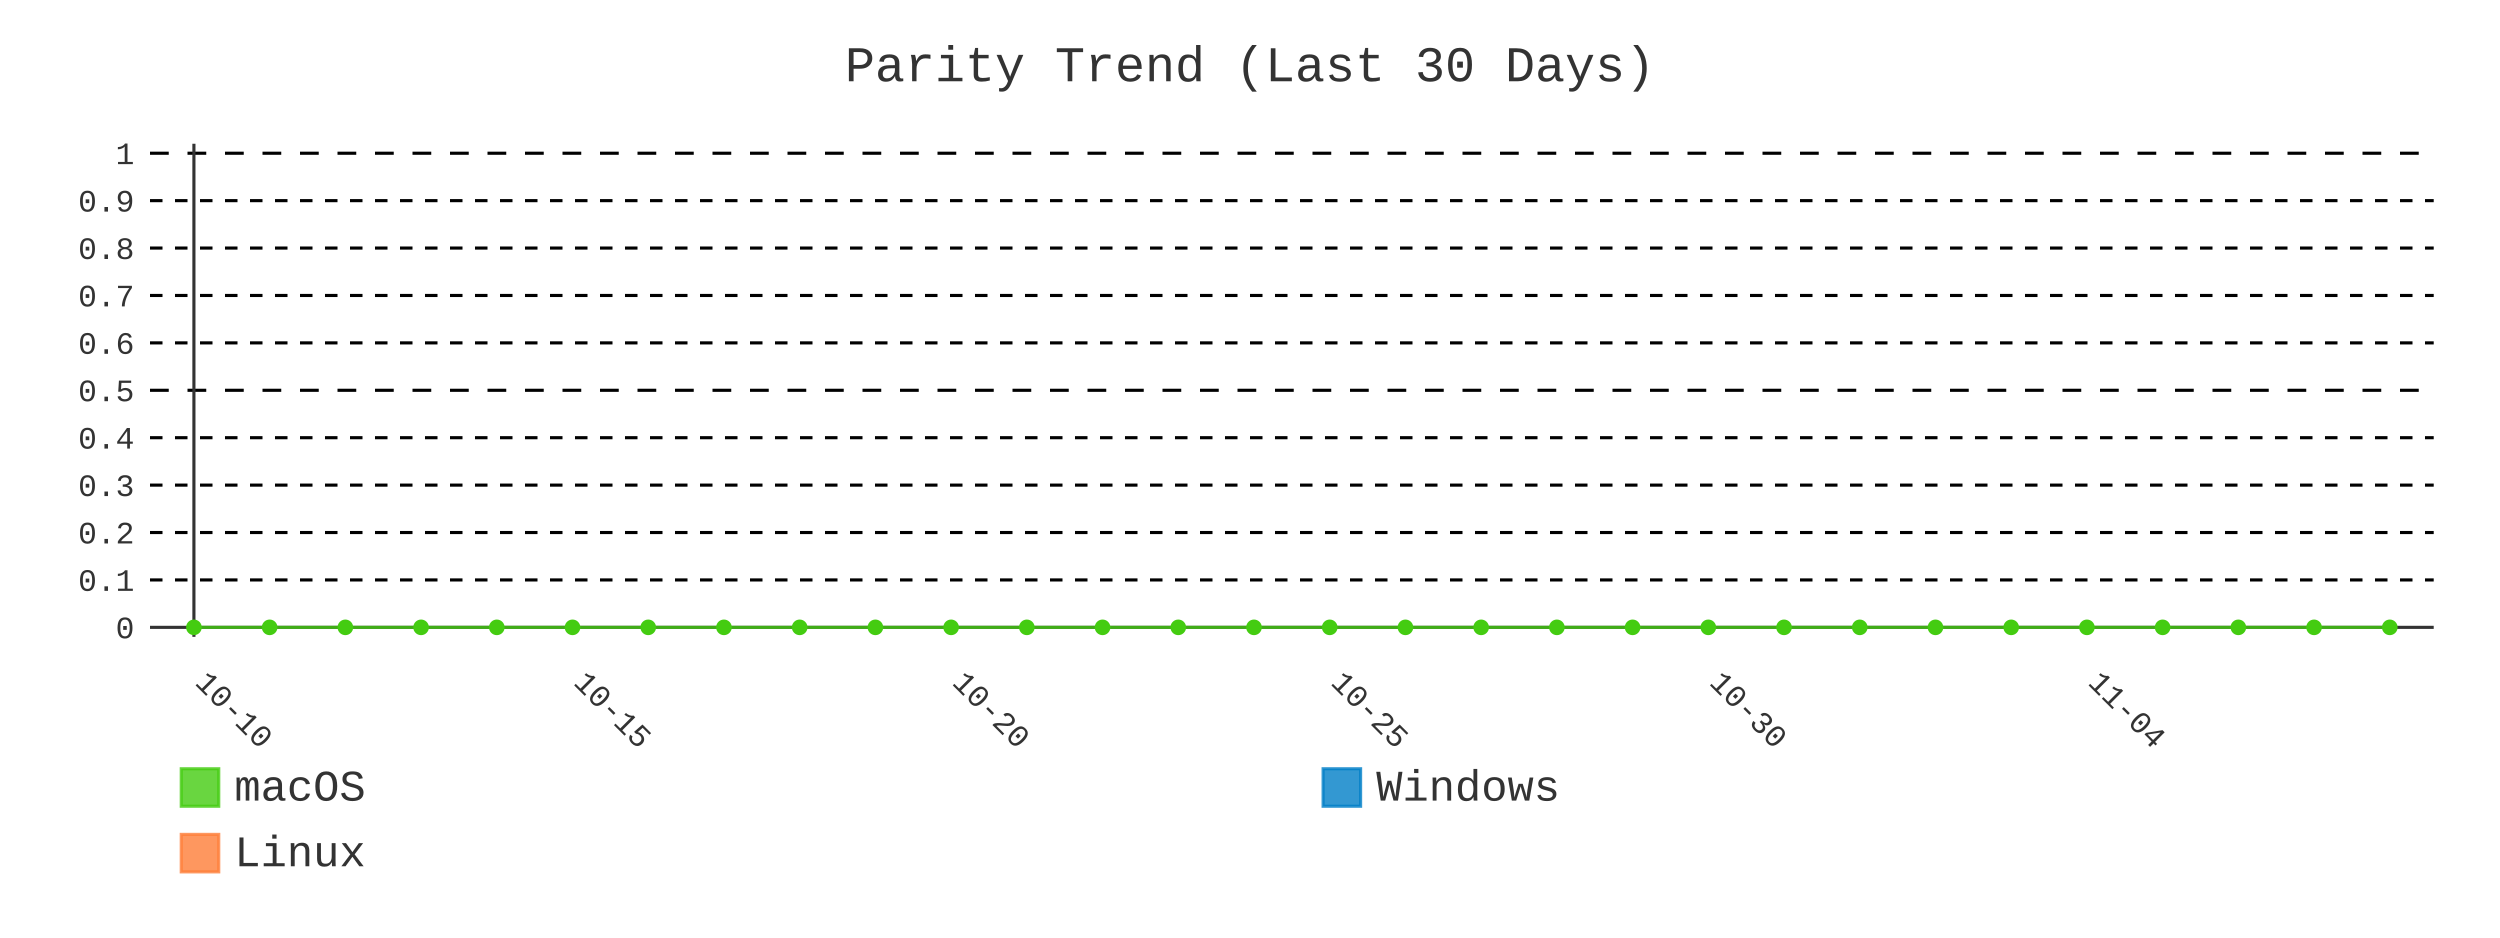
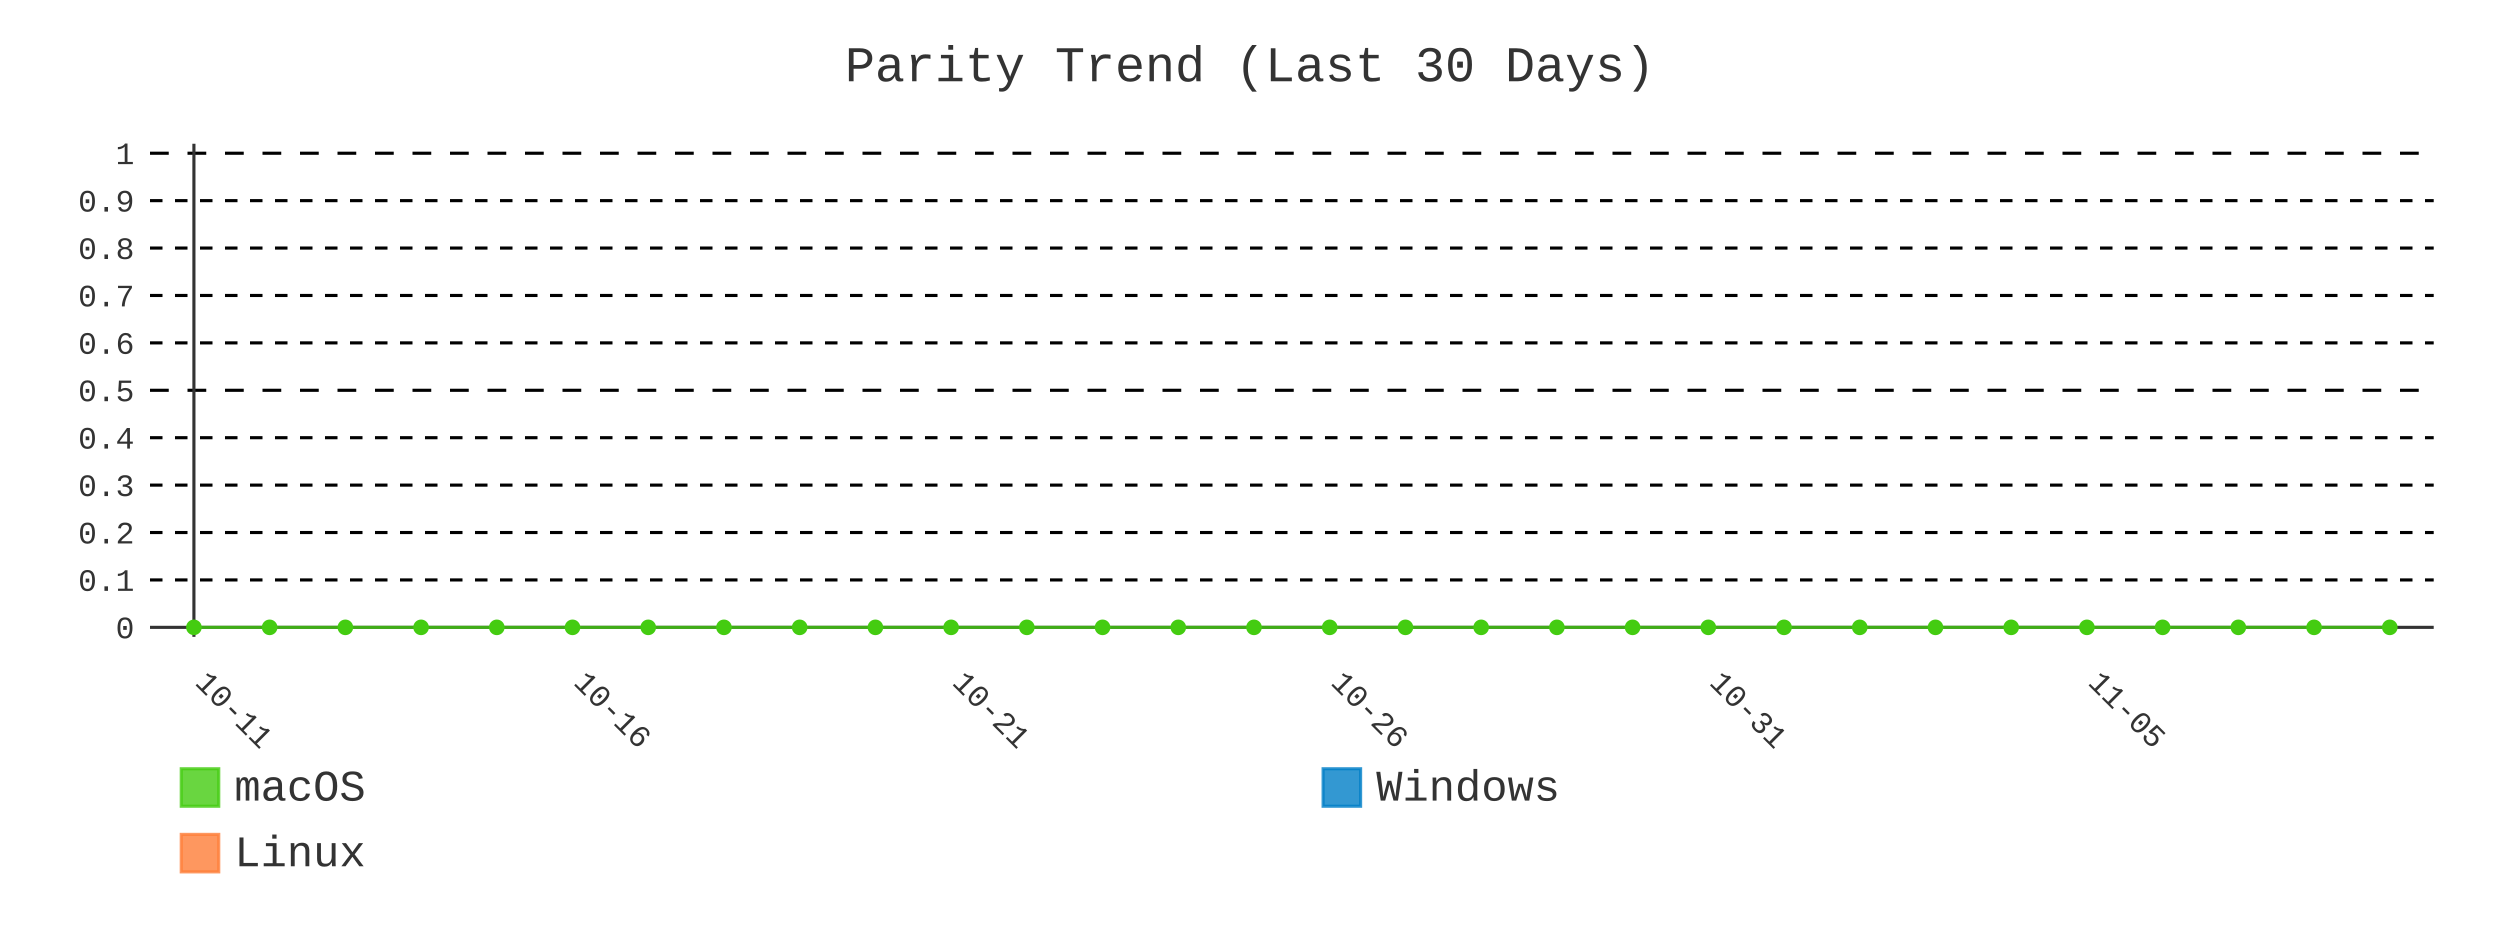
- <svg xmlns="http://www.w3.org/2000/svg" id="chart-bf12f551-6803-4cba-9047-27c7833618c3" class="pygal-chart" viewBox="0 0 800 300">
+ <svg xmlns="http://www.w3.org/2000/svg" id="chart-6dea74f4-1e1d-4016-bf8a-ca1ef6d68e60" class="pygal-chart" viewBox="0 0 800 300">
  <defs>
-     <style type="text/css">#chart-bf12f551-6803-4cba-9047-27c7833618c3{-webkit-user-select:none;-webkit-font-smoothing:antialiased;font-family:Consolas,"Liberation Mono",Menlo,Courier,monospace}#chart-bf12f551-6803-4cba-9047-27c7833618c3 .title{font-family:Consolas,"Liberation Mono",Menlo,Courier,monospace;font-size:16px}#chart-bf12f551-6803-4cba-9047-27c7833618c3 .legends .legend text{font-family:Consolas,"Liberation Mono",Menlo,Courier,monospace;font-size:14px}#chart-bf12f551-6803-4cba-9047-27c7833618c3 .axis text{font-family:Consolas,"Liberation Mono",Menlo,Courier,monospace;font-size:10px}#chart-bf12f551-6803-4cba-9047-27c7833618c3 .axis text.major{font-family:Consolas,"Liberation Mono",Menlo,Courier,monospace;font-size:10px}#chart-bf12f551-6803-4cba-9047-27c7833618c3 .text-overlay text.value{font-family:Consolas,"Liberation Mono",Menlo,Courier,monospace;font-size:16px}#chart-bf12f551-6803-4cba-9047-27c7833618c3 .text-overlay text.label{font-family:Consolas,"Liberation Mono",Menlo,Courier,monospace;font-size:10px}#chart-bf12f551-6803-4cba-9047-27c7833618c3 .tooltip{font-family:Consolas,"Liberation Mono",Menlo,Courier,monospace;font-size:14px}#chart-bf12f551-6803-4cba-9047-27c7833618c3 text.no_data{font-family:Consolas,"Liberation Mono",Menlo,Courier,monospace;font-size:64px}
- #chart-bf12f551-6803-4cba-9047-27c7833618c3{background-color:transparent}#chart-bf12f551-6803-4cba-9047-27c7833618c3 path,#chart-bf12f551-6803-4cba-9047-27c7833618c3 line,#chart-bf12f551-6803-4cba-9047-27c7833618c3 rect,#chart-bf12f551-6803-4cba-9047-27c7833618c3 circle{-webkit-transition:400ms;-moz-transition:400ms;transition:400ms}#chart-bf12f551-6803-4cba-9047-27c7833618c3 .graph &gt; .background{fill:transparent}#chart-bf12f551-6803-4cba-9047-27c7833618c3 .plot &gt; .background{fill:transparent}#chart-bf12f551-6803-4cba-9047-27c7833618c3 .graph{fill:#333}#chart-bf12f551-6803-4cba-9047-27c7833618c3 text.no_data{fill:#333}#chart-bf12f551-6803-4cba-9047-27c7833618c3 .title{fill:#333}#chart-bf12f551-6803-4cba-9047-27c7833618c3 .legends .legend text{fill:#333}#chart-bf12f551-6803-4cba-9047-27c7833618c3 .legends .legend:hover text{fill:#333}#chart-bf12f551-6803-4cba-9047-27c7833618c3 .axis .line{stroke:#333}#chart-bf12f551-6803-4cba-9047-27c7833618c3 .axis .guide.line{stroke:#666}#chart-bf12f551-6803-4cba-9047-27c7833618c3 .axis .major.line{stroke:#333}#chart-bf12f551-6803-4cba-9047-27c7833618c3 .axis text.major{fill:#333}#chart-bf12f551-6803-4cba-9047-27c7833618c3 .axis.y .guides:hover .guide.line,#chart-bf12f551-6803-4cba-9047-27c7833618c3 .line-graph .axis.x .guides:hover .guide.line,#chart-bf12f551-6803-4cba-9047-27c7833618c3 .stackedline-graph .axis.x .guides:hover .guide.line,#chart-bf12f551-6803-4cba-9047-27c7833618c3 .xy-graph .axis.x .guides:hover .guide.line{stroke:#333}#chart-bf12f551-6803-4cba-9047-27c7833618c3 .axis .guides:hover text{fill:#333}#chart-bf12f551-6803-4cba-9047-27c7833618c3 .reactive{fill-opacity:.8;stroke-opacity:.8;stroke-width:1}#chart-bf12f551-6803-4cba-9047-27c7833618c3 .ci{stroke:#333}#chart-bf12f551-6803-4cba-9047-27c7833618c3 .reactive.active,#chart-bf12f551-6803-4cba-9047-27c7833618c3 .active .reactive{fill-opacity:.9;stroke-opacity:.9;stroke-width:4}#chart-bf12f551-6803-4cba-9047-27c7833618c3 .ci .reactive.active{stroke-width:1.5}#chart-bf12f551-6803-4cba-9047-27c7833618c3 .series text{fill:#333}#chart-bf12f551-6803-4cba-9047-27c7833618c3 .tooltip rect{fill:transparent;stroke:#333;-webkit-transition:opacity 400ms;-moz-transition:opacity 400ms;transition:opacity 400ms}#chart-bf12f551-6803-4cba-9047-27c7833618c3 .tooltip .label{fill:#333}#chart-bf12f551-6803-4cba-9047-27c7833618c3 .tooltip .label{fill:#333}#chart-bf12f551-6803-4cba-9047-27c7833618c3 .tooltip .legend{font-size:.8em;fill:#666}#chart-bf12f551-6803-4cba-9047-27c7833618c3 .tooltip .x_label{font-size:.6em;fill:#333}#chart-bf12f551-6803-4cba-9047-27c7833618c3 .tooltip .xlink{font-size:.5em;text-decoration:underline}#chart-bf12f551-6803-4cba-9047-27c7833618c3 .tooltip .value{font-size:1.5em}#chart-bf12f551-6803-4cba-9047-27c7833618c3 .bound{font-size:.5em}#chart-bf12f551-6803-4cba-9047-27c7833618c3 .max-value{font-size:.75em;fill:#666}#chart-bf12f551-6803-4cba-9047-27c7833618c3 .map-element{fill:transparent;stroke:#666 !important}#chart-bf12f551-6803-4cba-9047-27c7833618c3 .map-element .reactive{fill-opacity:inherit;stroke-opacity:inherit}#chart-bf12f551-6803-4cba-9047-27c7833618c3 .color-0,#chart-bf12f551-6803-4cba-9047-27c7833618c3 .color-0 a:visited{stroke:#4c1;fill:#4c1}#chart-bf12f551-6803-4cba-9047-27c7833618c3 .color-1,#chart-bf12f551-6803-4cba-9047-27c7833618c3 .color-1 a:visited{stroke:#007ec6;fill:#007ec6}#chart-bf12f551-6803-4cba-9047-27c7833618c3 .color-2,#chart-bf12f551-6803-4cba-9047-27c7833618c3 .color-2 a:visited{stroke:#fe7d37;fill:#fe7d37}#chart-bf12f551-6803-4cba-9047-27c7833618c3 .text-overlay .color-0 text{fill:black}#chart-bf12f551-6803-4cba-9047-27c7833618c3 .text-overlay .color-1 text{fill:black}#chart-bf12f551-6803-4cba-9047-27c7833618c3 .text-overlay .color-2 text{fill:black}#chart-bf12f551-6803-4cba-9047-27c7833618c3 .series{stroke-width:2}#chart-bf12f551-6803-4cba-9047-27c7833618c3 .series.serie-0{stroke-width:2}#chart-bf12f551-6803-4cba-9047-27c7833618c3 .series.serie-1{stroke-width:2}#chart-bf12f551-6803-4cba-9047-27c7833618c3 .series.serie-2{stroke-width:2}
- #chart-bf12f551-6803-4cba-9047-27c7833618c3 text.no_data{text-anchor:middle}#chart-bf12f551-6803-4cba-9047-27c7833618c3 .guide.line{fill:none}#chart-bf12f551-6803-4cba-9047-27c7833618c3 .centered{text-anchor:middle}#chart-bf12f551-6803-4cba-9047-27c7833618c3 .title{text-anchor:middle}#chart-bf12f551-6803-4cba-9047-27c7833618c3 .legends .legend text{fill-opacity:1}#chart-bf12f551-6803-4cba-9047-27c7833618c3 .axis.x text{text-anchor:middle}#chart-bf12f551-6803-4cba-9047-27c7833618c3 .axis.x:not(.web) text[transform]{text-anchor:start}#chart-bf12f551-6803-4cba-9047-27c7833618c3 .axis.x:not(.web) text[transform].backwards{text-anchor:end}#chart-bf12f551-6803-4cba-9047-27c7833618c3 .axis.y text{text-anchor:end}#chart-bf12f551-6803-4cba-9047-27c7833618c3 .axis.y text[transform].backwards{text-anchor:start}#chart-bf12f551-6803-4cba-9047-27c7833618c3 .axis.y2 text{text-anchor:start}#chart-bf12f551-6803-4cba-9047-27c7833618c3 .axis.y2 text[transform].backwards{text-anchor:end}#chart-bf12f551-6803-4cba-9047-27c7833618c3 .axis .guide.line{stroke-dasharray:4,4;stroke:black}#chart-bf12f551-6803-4cba-9047-27c7833618c3 .axis .major.guide.line{stroke-dasharray:6,6;stroke:black}#chart-bf12f551-6803-4cba-9047-27c7833618c3 .horizontal .axis.y .guide.line,#chart-bf12f551-6803-4cba-9047-27c7833618c3 .horizontal .axis.y2 .guide.line,#chart-bf12f551-6803-4cba-9047-27c7833618c3 .vertical .axis.x .guide.line{opacity:0}#chart-bf12f551-6803-4cba-9047-27c7833618c3 .horizontal .axis.always_show .guide.line,#chart-bf12f551-6803-4cba-9047-27c7833618c3 .vertical .axis.always_show .guide.line{opacity:1 !important}#chart-bf12f551-6803-4cba-9047-27c7833618c3 .axis.y .guides:hover .guide.line,#chart-bf12f551-6803-4cba-9047-27c7833618c3 .axis.y2 .guides:hover .guide.line,#chart-bf12f551-6803-4cba-9047-27c7833618c3 .axis.x .guides:hover .guide.line{opacity:1}#chart-bf12f551-6803-4cba-9047-27c7833618c3 .axis .guides:hover text{opacity:1}#chart-bf12f551-6803-4cba-9047-27c7833618c3 .nofill{fill:none}#chart-bf12f551-6803-4cba-9047-27c7833618c3 .subtle-fill{fill-opacity:.2}#chart-bf12f551-6803-4cba-9047-27c7833618c3 .dot{stroke-width:1px;fill-opacity:1;stroke-opacity:1}#chart-bf12f551-6803-4cba-9047-27c7833618c3 .dot.active{stroke-width:5px}#chart-bf12f551-6803-4cba-9047-27c7833618c3 .dot.negative{fill:transparent}#chart-bf12f551-6803-4cba-9047-27c7833618c3 text,#chart-bf12f551-6803-4cba-9047-27c7833618c3 tspan{stroke:none !important}#chart-bf12f551-6803-4cba-9047-27c7833618c3 .series text.active{opacity:1}#chart-bf12f551-6803-4cba-9047-27c7833618c3 .tooltip rect{fill-opacity:.95;stroke-width:.5}#chart-bf12f551-6803-4cba-9047-27c7833618c3 .tooltip text{fill-opacity:1}#chart-bf12f551-6803-4cba-9047-27c7833618c3 .showable{visibility:hidden}#chart-bf12f551-6803-4cba-9047-27c7833618c3 .showable.shown{visibility:visible}#chart-bf12f551-6803-4cba-9047-27c7833618c3 .gauge-background{fill:rgba(229,229,229,1);stroke:none}#chart-bf12f551-6803-4cba-9047-27c7833618c3 .bg-lines{stroke:transparent;stroke-width:2px}</style>
+     <style type="text/css">#chart-6dea74f4-1e1d-4016-bf8a-ca1ef6d68e60{-webkit-user-select:none;-webkit-font-smoothing:antialiased;font-family:Consolas,"Liberation Mono",Menlo,Courier,monospace}#chart-6dea74f4-1e1d-4016-bf8a-ca1ef6d68e60 .title{font-family:Consolas,"Liberation Mono",Menlo,Courier,monospace;font-size:16px}#chart-6dea74f4-1e1d-4016-bf8a-ca1ef6d68e60 .legends .legend text{font-family:Consolas,"Liberation Mono",Menlo,Courier,monospace;font-size:14px}#chart-6dea74f4-1e1d-4016-bf8a-ca1ef6d68e60 .axis text{font-family:Consolas,"Liberation Mono",Menlo,Courier,monospace;font-size:10px}#chart-6dea74f4-1e1d-4016-bf8a-ca1ef6d68e60 .axis text.major{font-family:Consolas,"Liberation Mono",Menlo,Courier,monospace;font-size:10px}#chart-6dea74f4-1e1d-4016-bf8a-ca1ef6d68e60 .text-overlay text.value{font-family:Consolas,"Liberation Mono",Menlo,Courier,monospace;font-size:16px}#chart-6dea74f4-1e1d-4016-bf8a-ca1ef6d68e60 .text-overlay text.label{font-family:Consolas,"Liberation Mono",Menlo,Courier,monospace;font-size:10px}#chart-6dea74f4-1e1d-4016-bf8a-ca1ef6d68e60 .tooltip{font-family:Consolas,"Liberation Mono",Menlo,Courier,monospace;font-size:14px}#chart-6dea74f4-1e1d-4016-bf8a-ca1ef6d68e60 text.no_data{font-family:Consolas,"Liberation Mono",Menlo,Courier,monospace;font-size:64px}
+ #chart-6dea74f4-1e1d-4016-bf8a-ca1ef6d68e60{background-color:transparent}#chart-6dea74f4-1e1d-4016-bf8a-ca1ef6d68e60 path,#chart-6dea74f4-1e1d-4016-bf8a-ca1ef6d68e60 line,#chart-6dea74f4-1e1d-4016-bf8a-ca1ef6d68e60 rect,#chart-6dea74f4-1e1d-4016-bf8a-ca1ef6d68e60 circle{-webkit-transition:400ms;-moz-transition:400ms;transition:400ms}#chart-6dea74f4-1e1d-4016-bf8a-ca1ef6d68e60 .graph &gt; .background{fill:transparent}#chart-6dea74f4-1e1d-4016-bf8a-ca1ef6d68e60 .plot &gt; .background{fill:transparent}#chart-6dea74f4-1e1d-4016-bf8a-ca1ef6d68e60 .graph{fill:#333}#chart-6dea74f4-1e1d-4016-bf8a-ca1ef6d68e60 text.no_data{fill:#333}#chart-6dea74f4-1e1d-4016-bf8a-ca1ef6d68e60 .title{fill:#333}#chart-6dea74f4-1e1d-4016-bf8a-ca1ef6d68e60 .legends .legend text{fill:#333}#chart-6dea74f4-1e1d-4016-bf8a-ca1ef6d68e60 .legends .legend:hover text{fill:#333}#chart-6dea74f4-1e1d-4016-bf8a-ca1ef6d68e60 .axis .line{stroke:#333}#chart-6dea74f4-1e1d-4016-bf8a-ca1ef6d68e60 .axis .guide.line{stroke:#666}#chart-6dea74f4-1e1d-4016-bf8a-ca1ef6d68e60 .axis .major.line{stroke:#333}#chart-6dea74f4-1e1d-4016-bf8a-ca1ef6d68e60 .axis text.major{fill:#333}#chart-6dea74f4-1e1d-4016-bf8a-ca1ef6d68e60 .axis.y .guides:hover .guide.line,#chart-6dea74f4-1e1d-4016-bf8a-ca1ef6d68e60 .line-graph .axis.x .guides:hover .guide.line,#chart-6dea74f4-1e1d-4016-bf8a-ca1ef6d68e60 .stackedline-graph .axis.x .guides:hover .guide.line,#chart-6dea74f4-1e1d-4016-bf8a-ca1ef6d68e60 .xy-graph .axis.x .guides:hover .guide.line{stroke:#333}#chart-6dea74f4-1e1d-4016-bf8a-ca1ef6d68e60 .axis .guides:hover text{fill:#333}#chart-6dea74f4-1e1d-4016-bf8a-ca1ef6d68e60 .reactive{fill-opacity:.8;stroke-opacity:.8;stroke-width:1}#chart-6dea74f4-1e1d-4016-bf8a-ca1ef6d68e60 .ci{stroke:#333}#chart-6dea74f4-1e1d-4016-bf8a-ca1ef6d68e60 .reactive.active,#chart-6dea74f4-1e1d-4016-bf8a-ca1ef6d68e60 .active .reactive{fill-opacity:.9;stroke-opacity:.9;stroke-width:4}#chart-6dea74f4-1e1d-4016-bf8a-ca1ef6d68e60 .ci .reactive.active{stroke-width:1.5}#chart-6dea74f4-1e1d-4016-bf8a-ca1ef6d68e60 .series text{fill:#333}#chart-6dea74f4-1e1d-4016-bf8a-ca1ef6d68e60 .tooltip rect{fill:transparent;stroke:#333;-webkit-transition:opacity 400ms;-moz-transition:opacity 400ms;transition:opacity 400ms}#chart-6dea74f4-1e1d-4016-bf8a-ca1ef6d68e60 .tooltip .label{fill:#333}#chart-6dea74f4-1e1d-4016-bf8a-ca1ef6d68e60 .tooltip .label{fill:#333}#chart-6dea74f4-1e1d-4016-bf8a-ca1ef6d68e60 .tooltip .legend{font-size:.8em;fill:#666}#chart-6dea74f4-1e1d-4016-bf8a-ca1ef6d68e60 .tooltip .x_label{font-size:.6em;fill:#333}#chart-6dea74f4-1e1d-4016-bf8a-ca1ef6d68e60 .tooltip .xlink{font-size:.5em;text-decoration:underline}#chart-6dea74f4-1e1d-4016-bf8a-ca1ef6d68e60 .tooltip .value{font-size:1.5em}#chart-6dea74f4-1e1d-4016-bf8a-ca1ef6d68e60 .bound{font-size:.5em}#chart-6dea74f4-1e1d-4016-bf8a-ca1ef6d68e60 .max-value{font-size:.75em;fill:#666}#chart-6dea74f4-1e1d-4016-bf8a-ca1ef6d68e60 .map-element{fill:transparent;stroke:#666 !important}#chart-6dea74f4-1e1d-4016-bf8a-ca1ef6d68e60 .map-element .reactive{fill-opacity:inherit;stroke-opacity:inherit}#chart-6dea74f4-1e1d-4016-bf8a-ca1ef6d68e60 .color-0,#chart-6dea74f4-1e1d-4016-bf8a-ca1ef6d68e60 .color-0 a:visited{stroke:#4c1;fill:#4c1}#chart-6dea74f4-1e1d-4016-bf8a-ca1ef6d68e60 .color-1,#chart-6dea74f4-1e1d-4016-bf8a-ca1ef6d68e60 .color-1 a:visited{stroke:#007ec6;fill:#007ec6}#chart-6dea74f4-1e1d-4016-bf8a-ca1ef6d68e60 .color-2,#chart-6dea74f4-1e1d-4016-bf8a-ca1ef6d68e60 .color-2 a:visited{stroke:#fe7d37;fill:#fe7d37}#chart-6dea74f4-1e1d-4016-bf8a-ca1ef6d68e60 .text-overlay .color-0 text{fill:black}#chart-6dea74f4-1e1d-4016-bf8a-ca1ef6d68e60 .text-overlay .color-1 text{fill:black}#chart-6dea74f4-1e1d-4016-bf8a-ca1ef6d68e60 .text-overlay .color-2 text{fill:black}#chart-6dea74f4-1e1d-4016-bf8a-ca1ef6d68e60 .series{stroke-width:2}#chart-6dea74f4-1e1d-4016-bf8a-ca1ef6d68e60 .series.serie-0{stroke-width:2}#chart-6dea74f4-1e1d-4016-bf8a-ca1ef6d68e60 .series.serie-1{stroke-width:2}#chart-6dea74f4-1e1d-4016-bf8a-ca1ef6d68e60 .series.serie-2{stroke-width:2}
+ #chart-6dea74f4-1e1d-4016-bf8a-ca1ef6d68e60 text.no_data{text-anchor:middle}#chart-6dea74f4-1e1d-4016-bf8a-ca1ef6d68e60 .guide.line{fill:none}#chart-6dea74f4-1e1d-4016-bf8a-ca1ef6d68e60 .centered{text-anchor:middle}#chart-6dea74f4-1e1d-4016-bf8a-ca1ef6d68e60 .title{text-anchor:middle}#chart-6dea74f4-1e1d-4016-bf8a-ca1ef6d68e60 .legends .legend text{fill-opacity:1}#chart-6dea74f4-1e1d-4016-bf8a-ca1ef6d68e60 .axis.x text{text-anchor:middle}#chart-6dea74f4-1e1d-4016-bf8a-ca1ef6d68e60 .axis.x:not(.web) text[transform]{text-anchor:start}#chart-6dea74f4-1e1d-4016-bf8a-ca1ef6d68e60 .axis.x:not(.web) text[transform].backwards{text-anchor:end}#chart-6dea74f4-1e1d-4016-bf8a-ca1ef6d68e60 .axis.y text{text-anchor:end}#chart-6dea74f4-1e1d-4016-bf8a-ca1ef6d68e60 .axis.y text[transform].backwards{text-anchor:start}#chart-6dea74f4-1e1d-4016-bf8a-ca1ef6d68e60 .axis.y2 text{text-anchor:start}#chart-6dea74f4-1e1d-4016-bf8a-ca1ef6d68e60 .axis.y2 text[transform].backwards{text-anchor:end}#chart-6dea74f4-1e1d-4016-bf8a-ca1ef6d68e60 .axis .guide.line{stroke-dasharray:4,4;stroke:black}#chart-6dea74f4-1e1d-4016-bf8a-ca1ef6d68e60 .axis .major.guide.line{stroke-dasharray:6,6;stroke:black}#chart-6dea74f4-1e1d-4016-bf8a-ca1ef6d68e60 .horizontal .axis.y .guide.line,#chart-6dea74f4-1e1d-4016-bf8a-ca1ef6d68e60 .horizontal .axis.y2 .guide.line,#chart-6dea74f4-1e1d-4016-bf8a-ca1ef6d68e60 .vertical .axis.x .guide.line{opacity:0}#chart-6dea74f4-1e1d-4016-bf8a-ca1ef6d68e60 .horizontal .axis.always_show .guide.line,#chart-6dea74f4-1e1d-4016-bf8a-ca1ef6d68e60 .vertical .axis.always_show .guide.line{opacity:1 !important}#chart-6dea74f4-1e1d-4016-bf8a-ca1ef6d68e60 .axis.y .guides:hover .guide.line,#chart-6dea74f4-1e1d-4016-bf8a-ca1ef6d68e60 .axis.y2 .guides:hover .guide.line,#chart-6dea74f4-1e1d-4016-bf8a-ca1ef6d68e60 .axis.x .guides:hover .guide.line{opacity:1}#chart-6dea74f4-1e1d-4016-bf8a-ca1ef6d68e60 .axis .guides:hover text{opacity:1}#chart-6dea74f4-1e1d-4016-bf8a-ca1ef6d68e60 .nofill{fill:none}#chart-6dea74f4-1e1d-4016-bf8a-ca1ef6d68e60 .subtle-fill{fill-opacity:.2}#chart-6dea74f4-1e1d-4016-bf8a-ca1ef6d68e60 .dot{stroke-width:1px;fill-opacity:1;stroke-opacity:1}#chart-6dea74f4-1e1d-4016-bf8a-ca1ef6d68e60 .dot.active{stroke-width:5px}#chart-6dea74f4-1e1d-4016-bf8a-ca1ef6d68e60 .dot.negative{fill:transparent}#chart-6dea74f4-1e1d-4016-bf8a-ca1ef6d68e60 text,#chart-6dea74f4-1e1d-4016-bf8a-ca1ef6d68e60 tspan{stroke:none !important}#chart-6dea74f4-1e1d-4016-bf8a-ca1ef6d68e60 .series text.active{opacity:1}#chart-6dea74f4-1e1d-4016-bf8a-ca1ef6d68e60 .tooltip rect{fill-opacity:.95;stroke-width:.5}#chart-6dea74f4-1e1d-4016-bf8a-ca1ef6d68e60 .tooltip text{fill-opacity:1}#chart-6dea74f4-1e1d-4016-bf8a-ca1ef6d68e60 .showable{visibility:hidden}#chart-6dea74f4-1e1d-4016-bf8a-ca1ef6d68e60 .showable.shown{visibility:visible}#chart-6dea74f4-1e1d-4016-bf8a-ca1ef6d68e60 .gauge-background{fill:rgba(229,229,229,1);stroke:none}#chart-6dea74f4-1e1d-4016-bf8a-ca1ef6d68e60 .bg-lines{stroke:transparent;stroke-width:2px}</style>
  </defs>
  <g class="graph line-graph vertical">
    <rect x="0" y="0" width="800" height="300" class="background" />
    <g transform="translate(48, 46)" class="plot">
      <rect x="0" y="0" width="730.787" height="157.787" class="background" />
      <g class="axis y always_show">
        <g class="guides">
          <path d="M0 154.752 h730.787" class="axis major line" />
          <text x="-5" y="158.252" class="major">0</text>
        </g>
        <g class="guides">
          <path d="M0 139.581 h730.787" class="guide line" />
          <text x="-5" y="143.081" class="">0.1</text>
        </g>
        <g class="guides">
          <path d="M0 124.409 h730.787" class="guide line" />
          <text x="-5" y="127.909" class="">0.2</text>
        </g>
        <g class="guides">
          <path d="M0 109.237 h730.787" class="guide line" />
          <text x="-5" y="112.737" class="">0.3</text>
        </g>
        <g class="guides">
          <path d="M0 94.065 h730.787" class="guide line" />
          <text x="-5" y="97.565" class="">0.4</text>
        </g>
        <g class="guides">
          <path d="M0 78.893 h730.787" class="major guide line" />
          <text x="-5" y="82.393" class="major">0.5</text>
        </g>
        <g class="guides">
          <path d="M0 63.722 h730.787" class="guide line" />
          <text x="-5" y="67.222" class="">0.6</text>
        </g>
        <g class="guides">
          <path d="M0 48.55 h730.787" class="guide line" />
          <text x="-5" y="52.05" class="">0.7</text>
        </g>
        <g class="guides">
          <path d="M0 33.378 h730.787" class="guide line" />
          <text x="-5" y="36.878" class="">0.8</text>
        </g>
        <g class="guides">
          <path d="M0 18.206 h730.787" class="guide line" />
          <text x="-5" y="21.706" class="">0.9</text>
        </g>
        <g class="guides">
          <path d="M0 3.034 h730.787" class="major guide line" />
          <text x="-5" y="6.534" class="major">1</text>
        </g>
      </g>
      <g class="axis x">
        <g class="guides">
          <path d="M14.054 0 v157.787" class="major line" />
-           <text x="14.054" y="172.787" class="major" transform="rotate(45 14.05359 172.7868)">10-10</text>
+           <text x="14.054" y="172.787" class="major" transform="rotate(45 14.05359 172.7868)">10-11</text>
        </g>
        <g class="guides">
          <path d="M135.205 0 v157.787" class="major guide line" />
-           <text x="135.205" y="172.787" class="major" transform="rotate(45 135.2052 172.7868)">10-15</text>
+           <text x="135.205" y="172.787" class="major" transform="rotate(45 135.2052 172.7868)">10-16</text>
        </g>
        <g class="guides">
          <path d="M256.357 0 v157.787" class="major guide line" />
-           <text x="256.357" y="172.787" class="major" transform="rotate(45 256.3569 172.7868)">10-20</text>
+           <text x="256.357" y="172.787" class="major" transform="rotate(45 256.3569 172.7868)">10-21</text>
        </g>
        <g class="guides">
          <path d="M377.509 0 v157.787" class="major guide line" />
-           <text x="377.509" y="172.787" class="major" transform="rotate(45 377.5086 172.7868)">10-25</text>
+           <text x="377.509" y="172.787" class="major" transform="rotate(45 377.5086 172.7868)">10-26</text>
        </g>
        <g class="guides">
          <path d="M498.66 0 v157.787" class="major guide line" />
-           <text x="498.66" y="172.787" class="major" transform="rotate(45 498.6602 172.7868)">10-30</text>
+           <text x="498.66" y="172.787" class="major" transform="rotate(45 498.6602 172.7868)">10-31</text>
        </g>
        <g class="guides">
          <path d="M619.812 0 v157.787" class="major guide line" />
-           <text x="619.812" y="172.787" class="major" transform="rotate(45 619.8119 172.7868)">11-04</text>
+           <text x="619.812" y="172.787" class="major" transform="rotate(45 619.8119 172.7868)">11-05</text>
        </g>
      </g>
      <g class="series serie-0 color-0">
        <path d="M14.054 154.752 L38.284 154.752 62.514 154.752 86.745 154.752 110.975 154.752 135.205 154.752 159.436 154.752 183.666 154.752 207.896 154.752 232.127 154.752 256.357 154.752 280.587 154.752 304.818 154.752 329.048 154.752 353.278 154.752 377.509 154.752 401.739 154.752 425.969 154.752 450.2 154.752 474.43 154.752 498.66 154.752 522.891 154.752 547.121 154.752 571.351 154.752 595.582 154.752 619.812 154.752 644.042 154.752 668.273 154.752 692.503 154.752 716.733 154.752" class="line reactive nofill" />
      </g>
      <g class="series serie-1 color-1" />
      <g class="series serie-2 color-2" />
    </g>
    <g class="titles">
      <text x="400.0" y="26" class="title plot_title">Parity Trend (Last 30 Days)</text>
    </g>
    <g transform="translate(48, 46)" class="plot overlay">
      <g class="series serie-0 color-0">
        <g class="dots">
          <circle cx="14.054" cy="154.752" r="2" class="dot reactive tooltip-trigger" />
        </g>
        <g class="dots">
          <circle cx="38.284" cy="154.752" r="2" class="dot reactive tooltip-trigger" />
        </g>
        <g class="dots">
          <circle cx="62.514" cy="154.752" r="2" class="dot reactive tooltip-trigger" />
        </g>
        <g class="dots">
          <circle cx="86.745" cy="154.752" r="2" class="dot reactive tooltip-trigger" />
        </g>
        <g class="dots">
          <circle cx="110.975" cy="154.752" r="2" class="dot reactive tooltip-trigger" />
        </g>
        <g class="dots">
          <circle cx="135.205" cy="154.752" r="2" class="dot reactive tooltip-trigger" />
        </g>
        <g class="dots">
          <circle cx="159.436" cy="154.752" r="2" class="dot reactive tooltip-trigger" />
        </g>
        <g class="dots">
          <circle cx="183.666" cy="154.752" r="2" class="dot reactive tooltip-trigger" />
        </g>
        <g class="dots">
          <circle cx="207.896" cy="154.752" r="2" class="dot reactive tooltip-trigger" />
        </g>
        <g class="dots">
          <circle cx="232.127" cy="154.752" r="2" class="dot reactive tooltip-trigger" />
        </g>
        <g class="dots">
          <circle cx="256.357" cy="154.752" r="2" class="dot reactive tooltip-trigger" />
        </g>
        <g class="dots">
          <circle cx="280.587" cy="154.752" r="2" class="dot reactive tooltip-trigger" />
        </g>
        <g class="dots">
          <circle cx="304.818" cy="154.752" r="2" class="dot reactive tooltip-trigger" />
        </g>
        <g class="dots">
          <circle cx="329.048" cy="154.752" r="2" class="dot reactive tooltip-trigger" />
        </g>
        <g class="dots">
          <circle cx="353.278" cy="154.752" r="2" class="dot reactive tooltip-trigger" />
        </g>
        <g class="dots">
          <circle cx="377.509" cy="154.752" r="2" class="dot reactive tooltip-trigger" />
        </g>
        <g class="dots">
          <circle cx="401.739" cy="154.752" r="2" class="dot reactive tooltip-trigger" />
        </g>
        <g class="dots">
          <circle cx="425.969" cy="154.752" r="2" class="dot reactive tooltip-trigger" />
        </g>
        <g class="dots">
          <circle cx="450.2" cy="154.752" r="2" class="dot reactive tooltip-trigger" />
        </g>
        <g class="dots">
          <circle cx="474.43" cy="154.752" r="2" class="dot reactive tooltip-trigger" />
        </g>
        <g class="dots">
          <circle cx="498.66" cy="154.752" r="2" class="dot reactive tooltip-trigger" />
        </g>
        <g class="dots">
          <circle cx="522.891" cy="154.752" r="2" class="dot reactive tooltip-trigger" />
        </g>
        <g class="dots">
          <circle cx="547.121" cy="154.752" r="2" class="dot reactive tooltip-trigger" />
        </g>
        <g class="dots">
          <circle cx="571.351" cy="154.752" r="2" class="dot reactive tooltip-trigger" />
        </g>
        <g class="dots">
          <circle cx="595.582" cy="154.752" r="2" class="dot reactive tooltip-trigger" />
        </g>
        <g class="dots">
          <circle cx="619.812" cy="154.752" r="2" class="dot reactive tooltip-trigger" />
        </g>
        <g class="dots">
          <circle cx="644.042" cy="154.752" r="2" class="dot reactive tooltip-trigger" />
        </g>
        <g class="dots">
          <circle cx="668.273" cy="154.752" r="2" class="dot reactive tooltip-trigger" />
        </g>
        <g class="dots">
          <circle cx="692.503" cy="154.752" r="2" class="dot reactive tooltip-trigger" />
        </g>
        <g class="dots">
          <circle cx="716.733" cy="154.752" r="2" class="dot reactive tooltip-trigger" />
        </g>
      </g>
      <g class="series serie-1 color-1" />
      <g class="series serie-2 color-2" />
    </g>
    <g transform="translate(48, 46)" class="plot text-overlay">
      <g class="series serie-0 color-0" />
      <g class="series serie-1 color-1" />
      <g class="series serie-2 color-2" />
    </g>
    <g transform="translate(48, 46)" class="plot tooltip-overlay">
      <g transform="translate(0 0)" style="opacity: 0" class="tooltip">
        <rect rx="0" ry="0" width="0" height="0" class="tooltip-box" />
        <g class="text" />
      </g>
    </g>
    <g transform="translate(58, 245)" class="legends">
      <g id="activate-serie-0" class="legend reactive activate-serie">
        <rect x="0.0" y="1.0" width="12" height="12" class="color-0 reactive" />
        <text x="17.0" y="11.2">macOS</text>
      </g>
      <g id="activate-serie-1" class="legend reactive activate-serie">
        <rect x="365.393" y="1.0" width="12" height="12" class="color-1 reactive" />
        <text x="382.393" y="11.2">Windows</text>
      </g>
      <g id="activate-serie-2" class="legend reactive activate-serie">
        <rect x="0.0" y="22.0" width="12" height="12" class="color-2 reactive" />
        <text x="17.0" y="32.2">Linux</text>
      </g>
    </g>
  </g>
</svg>
